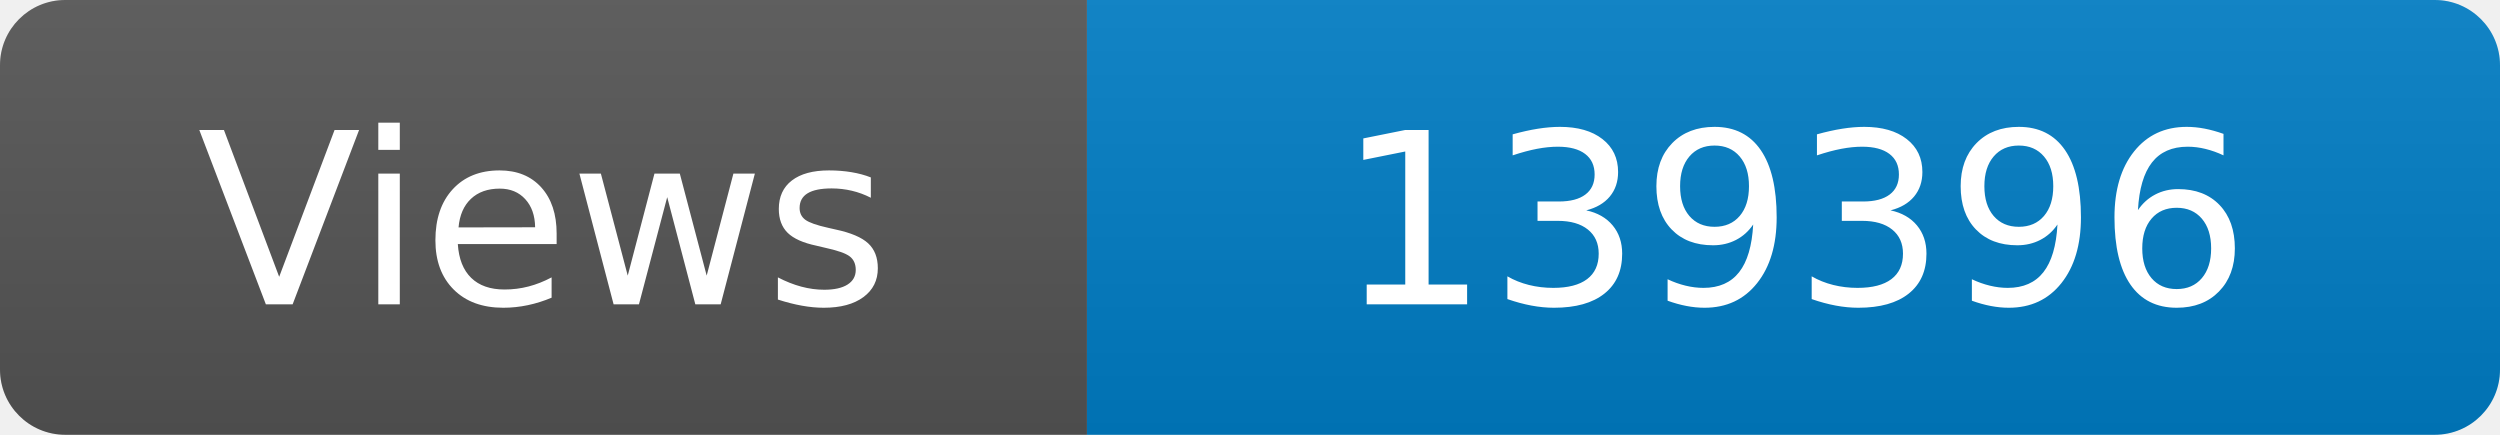
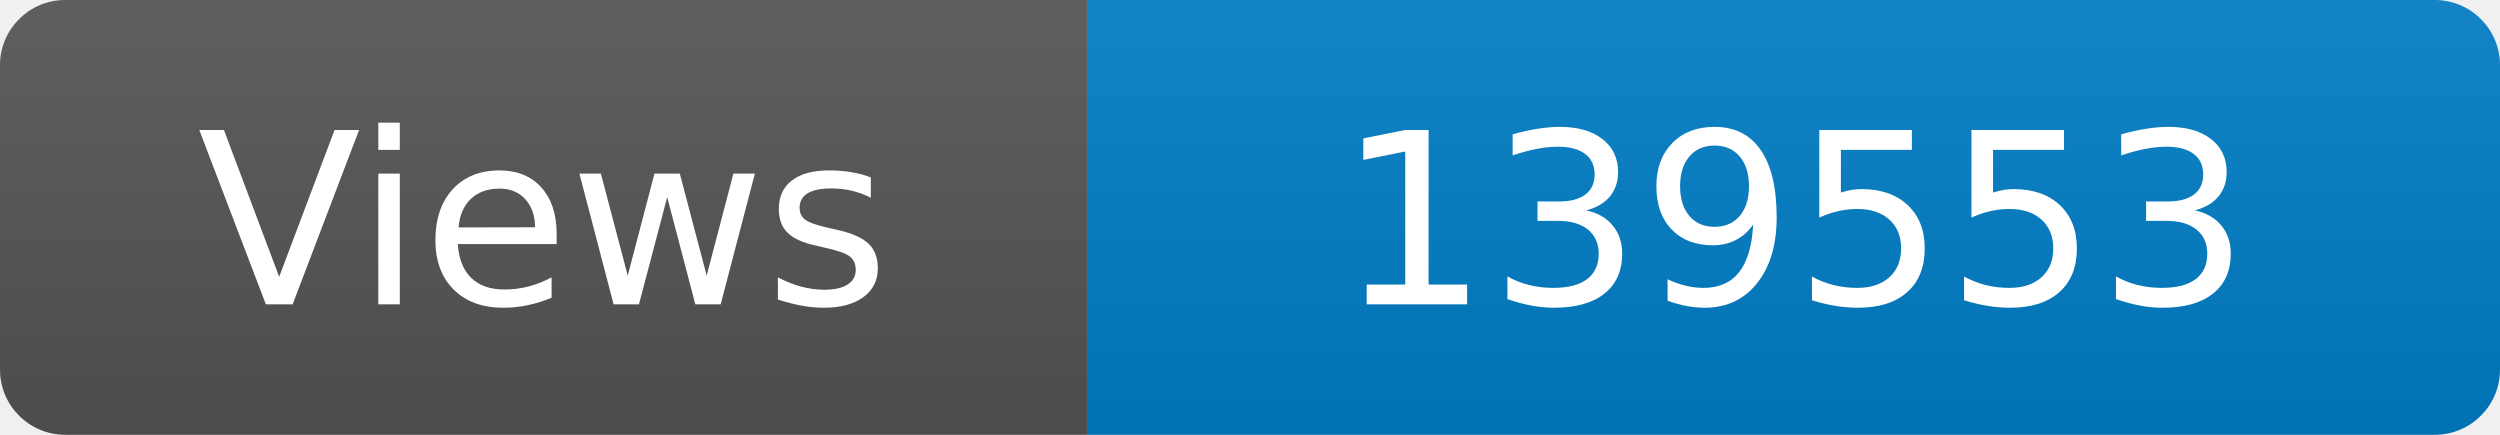
<svg xmlns="http://www.w3.org/2000/svg" width="115" height="20" role="img" aria-label="Maintained?: yes">
  <linearGradient id="s" x2="0" y2="100%">
    <stop offset="0" stop-color="#bbb" stop-opacity=".1" />
    <stop offset="1" stop-opacity=".1" />
  </linearGradient>
  <clipPath id="r">
    <rect width="115" height="20" rx="3" fill="#fff" />
  </clipPath>
  <g clip-path="url(#r)">
    <rect width="50" height="20" fill="#555" />
    <rect x="50" width="160" height="20" fill="#007ec6" />
    <rect width="115" height="20" fill="url(#s)" />
  </g>
  <g fill="#fff" text-anchor="middle" font-family="Verdana,Geneva,DejaVu Sans,sans-serif" font-size="110">
    <text x="250" y="140" transform="scale(.1)" fill="#fff">Views</text>
-     <text x="825" y="140" transform="scale(.1)" fill="#fff">139396</text>
+     <text x="825" y="140" transform="scale(.1)" fill="#fff">139553</text>
  </g>
</svg>
